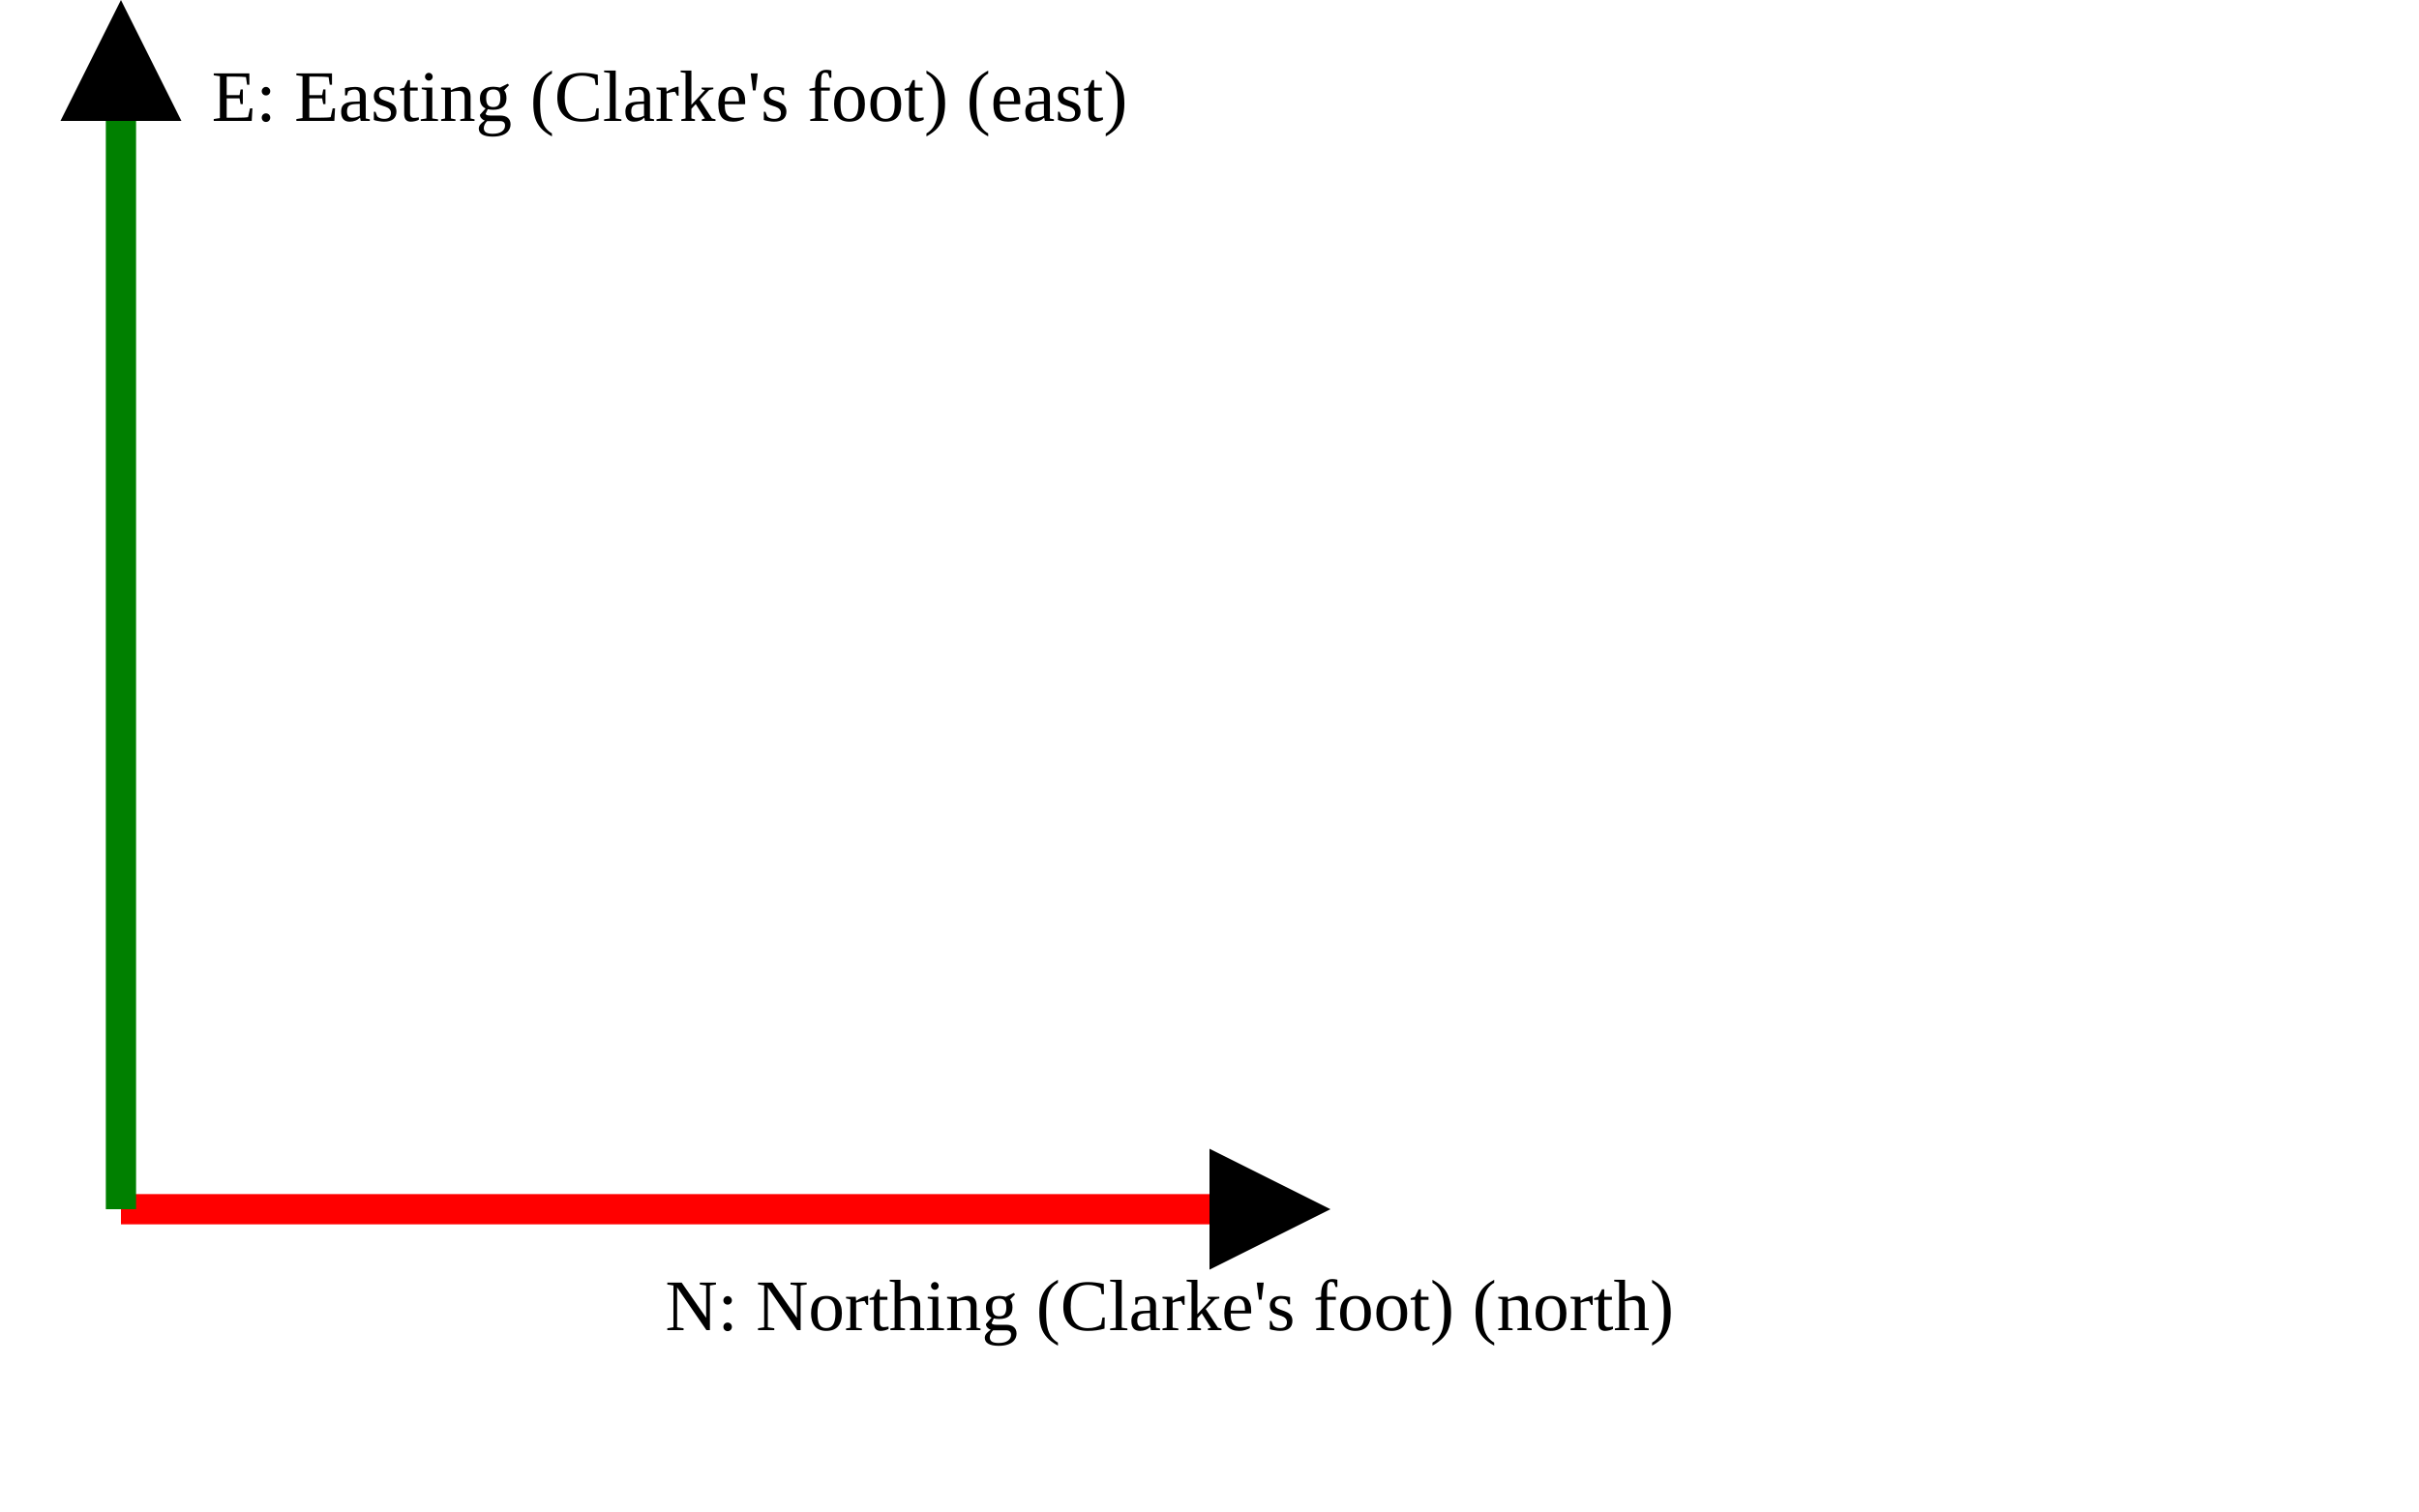
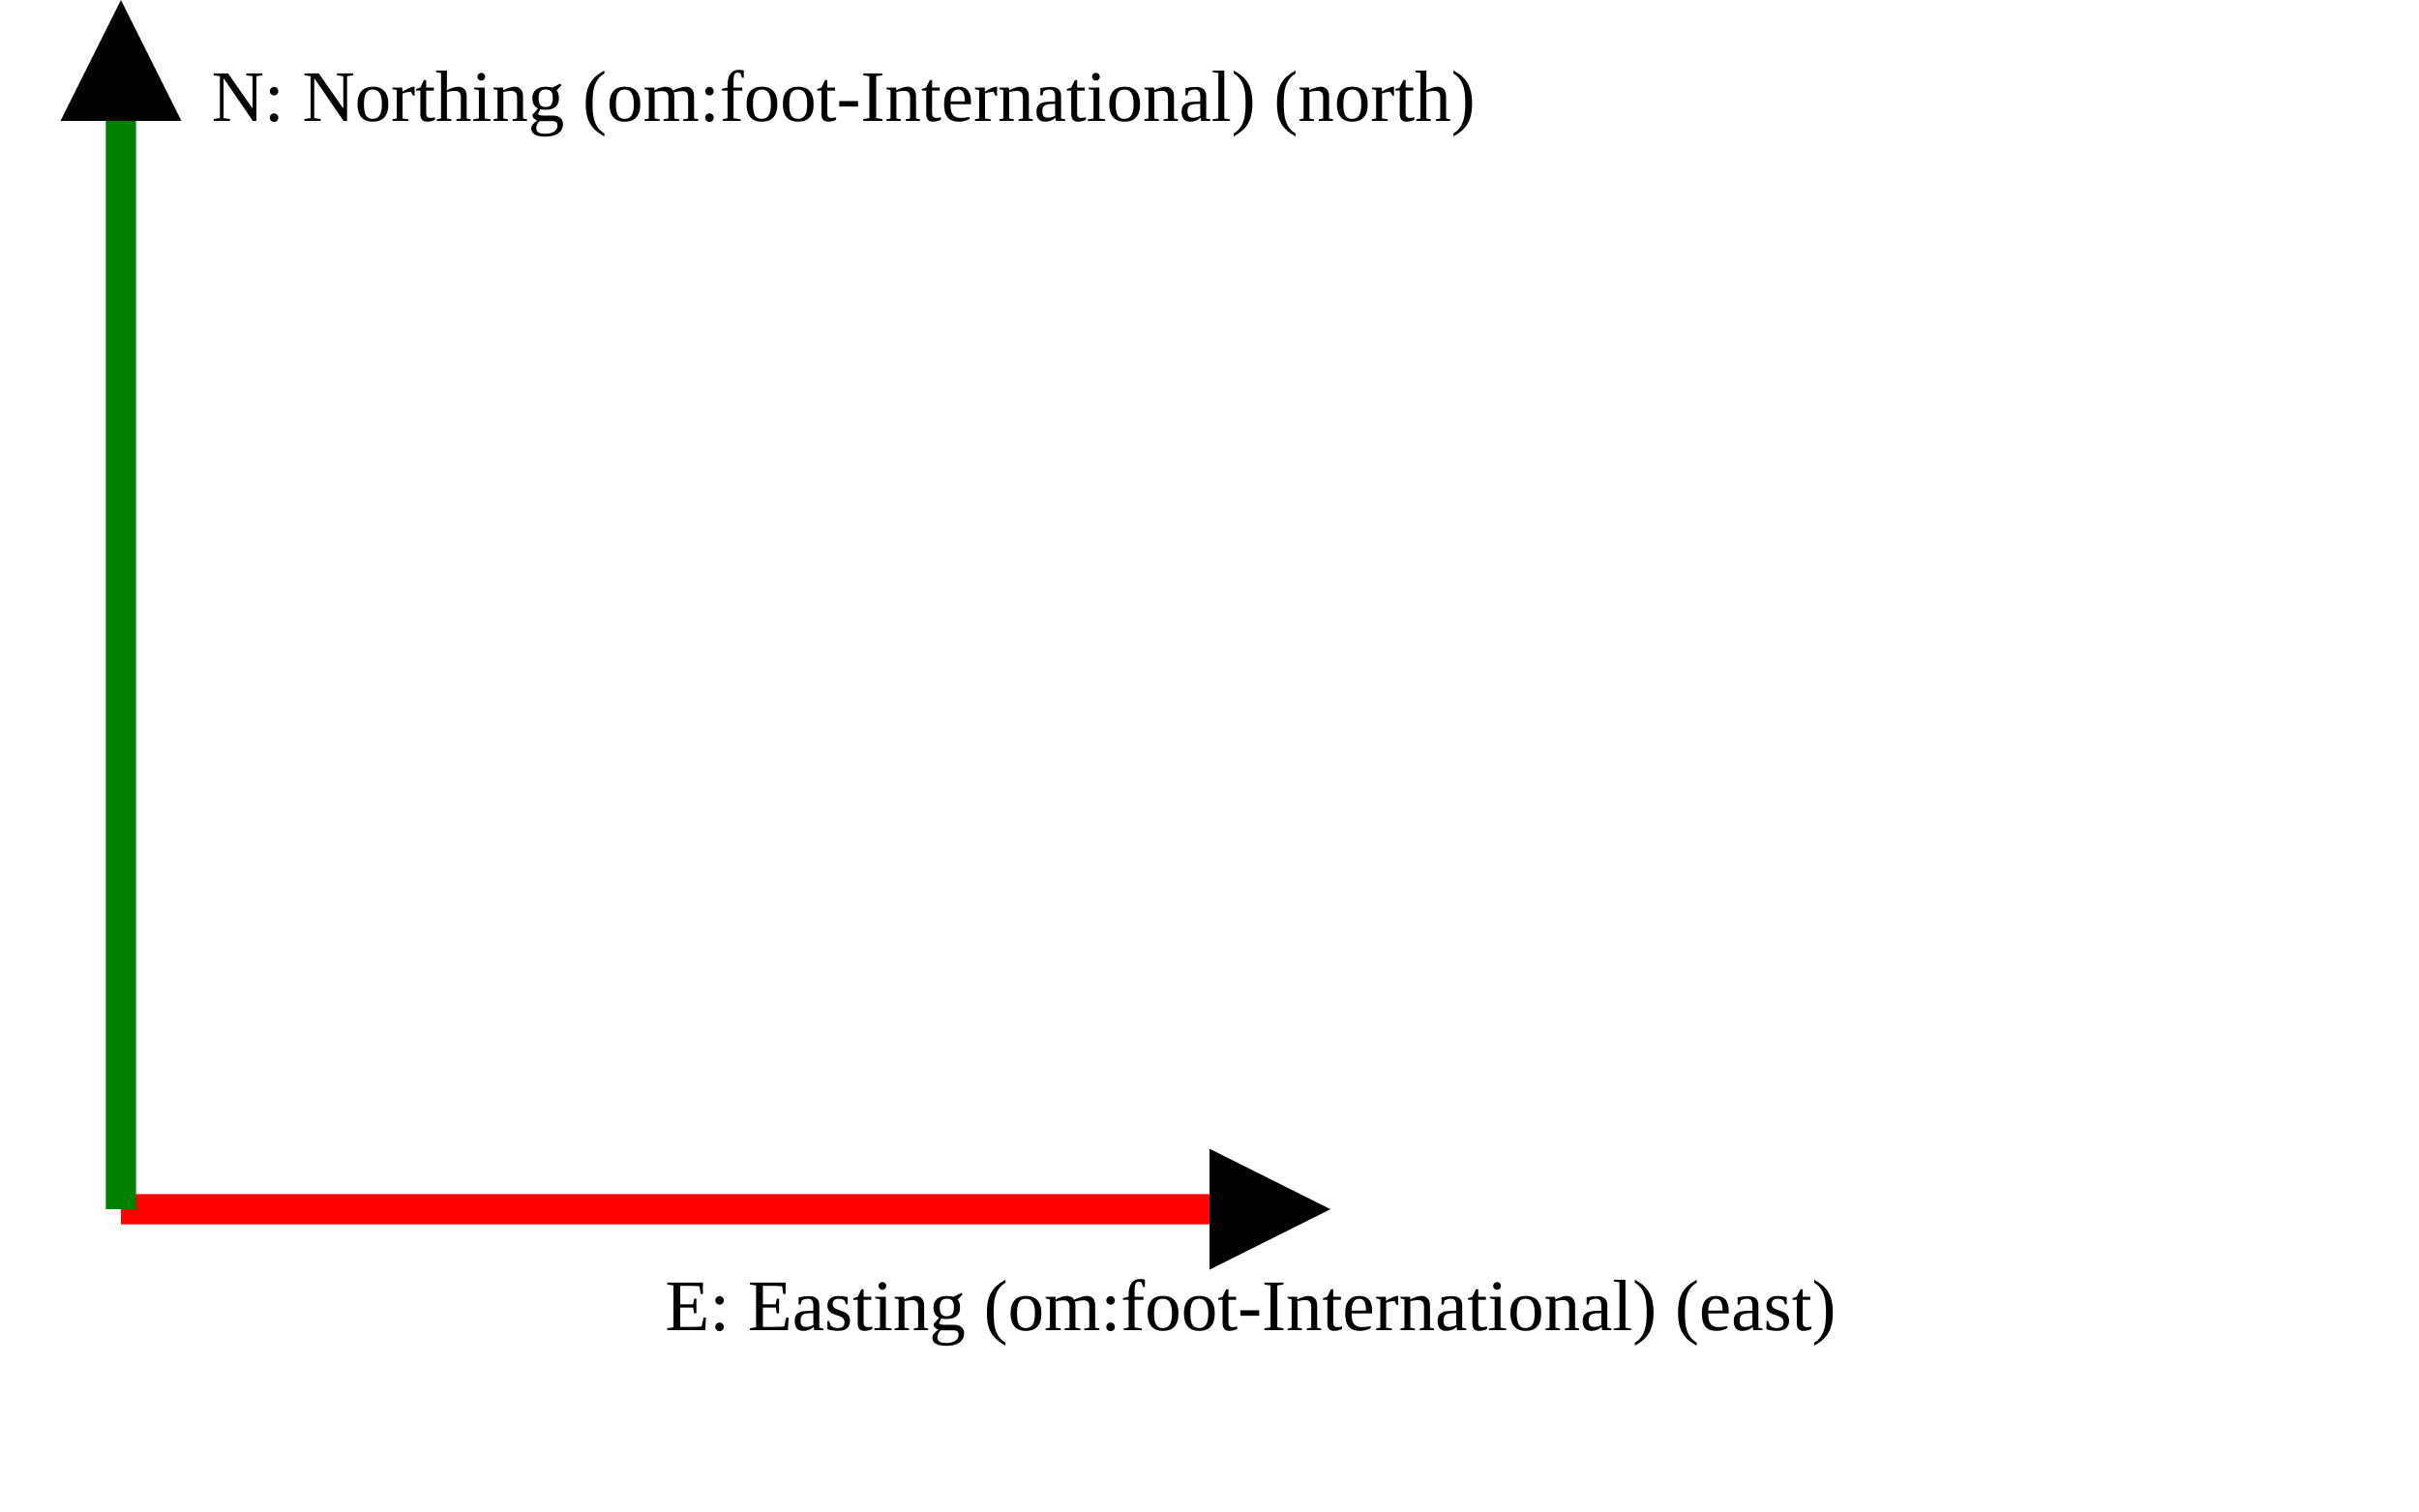
<svg xmlns="http://www.w3.org/2000/svg" version="1.1" width="400" height="250" viewbox="0 0 375 220">
  <defs>
    <marker id="arrowhead" markerWidth="10" markerHeight="7" refX="0" refY="2" orient="auto">
      <polygon points="0 0, 4 2, 0 4" />
    </marker>
  </defs>
  <line x1="20" y1="200" x2="200" y2="200" stroke="red" stroke-width="5" marker-end="url(#arrowhead)" />
-   <text x="110" y="220" class="small">N: Northing (Clarke's foot) (north)</text>
+   <text x="110" y="220" class="small">E: Easting (om:foot-International) (east)</text>
  <line x1="20" y1="200" x2="20" y2="20" stroke="green" stroke-width="5" marker-end="url(#arrowhead)" />
-   <text x="35" y="20" class="small">E: Easting (Clarke's foot) (east)</text>
+   <text x="35" y="20" class="small">N: Northing (om:foot-International) (north)</text>
</svg>
